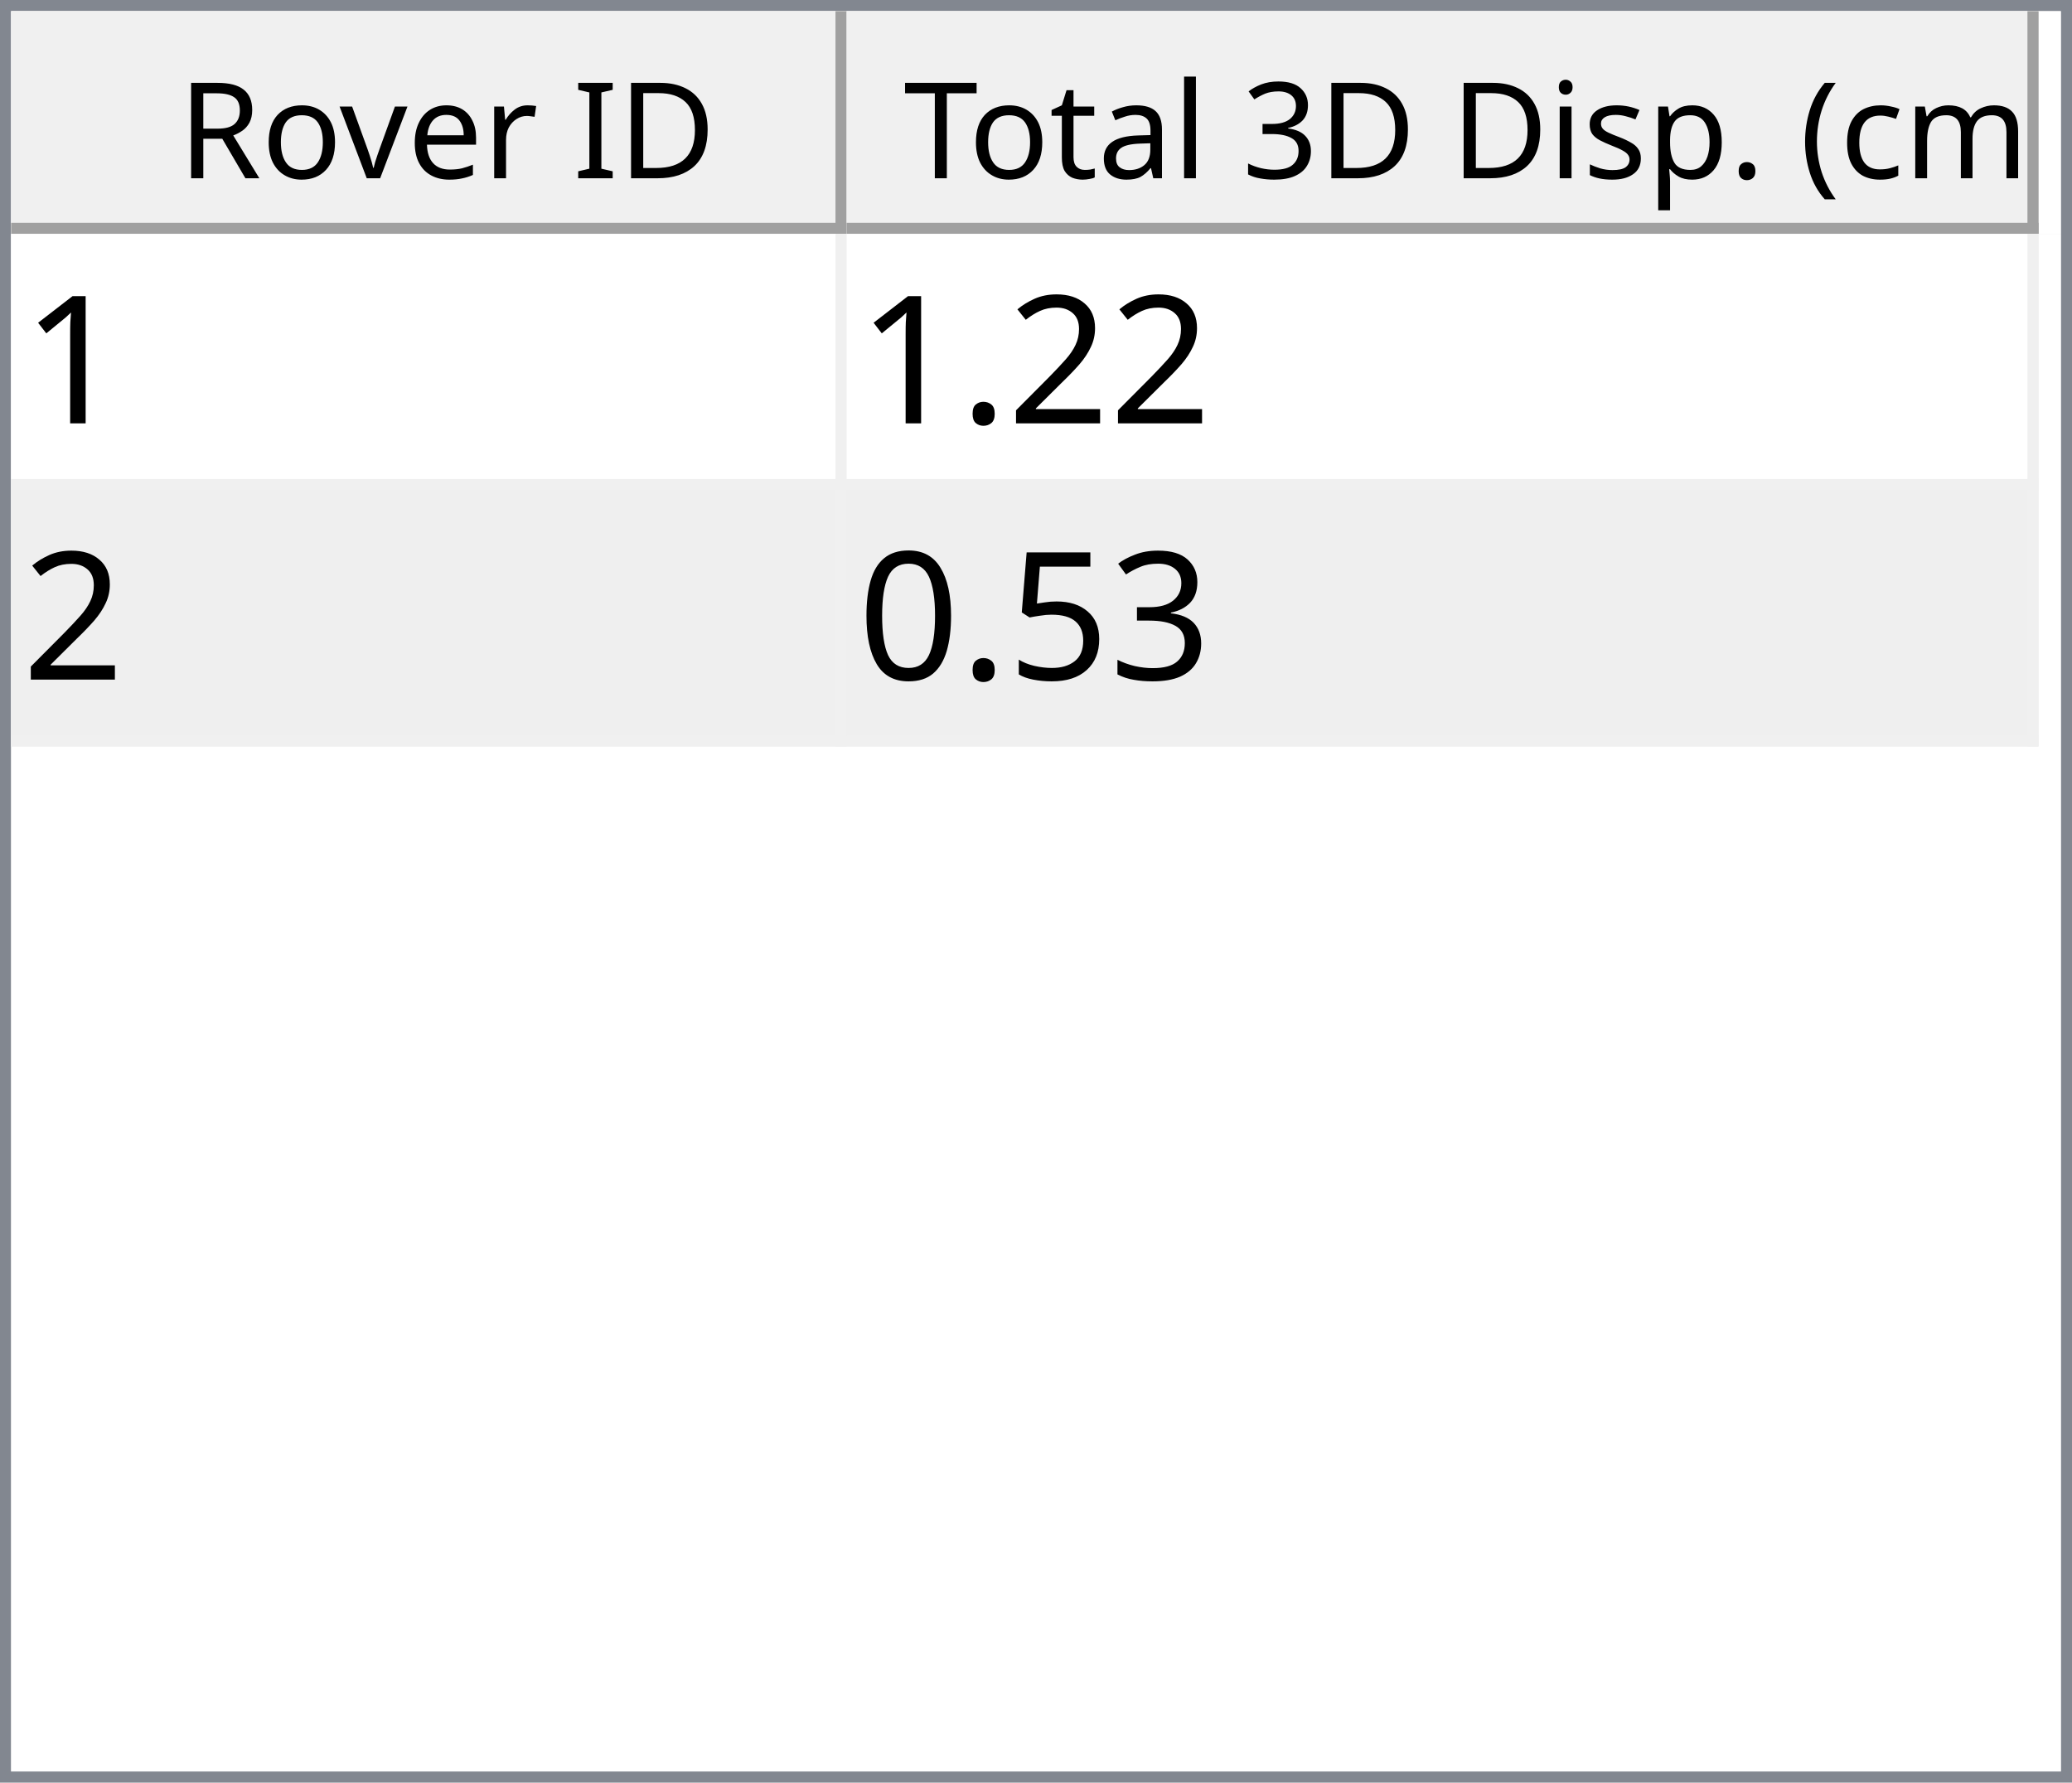
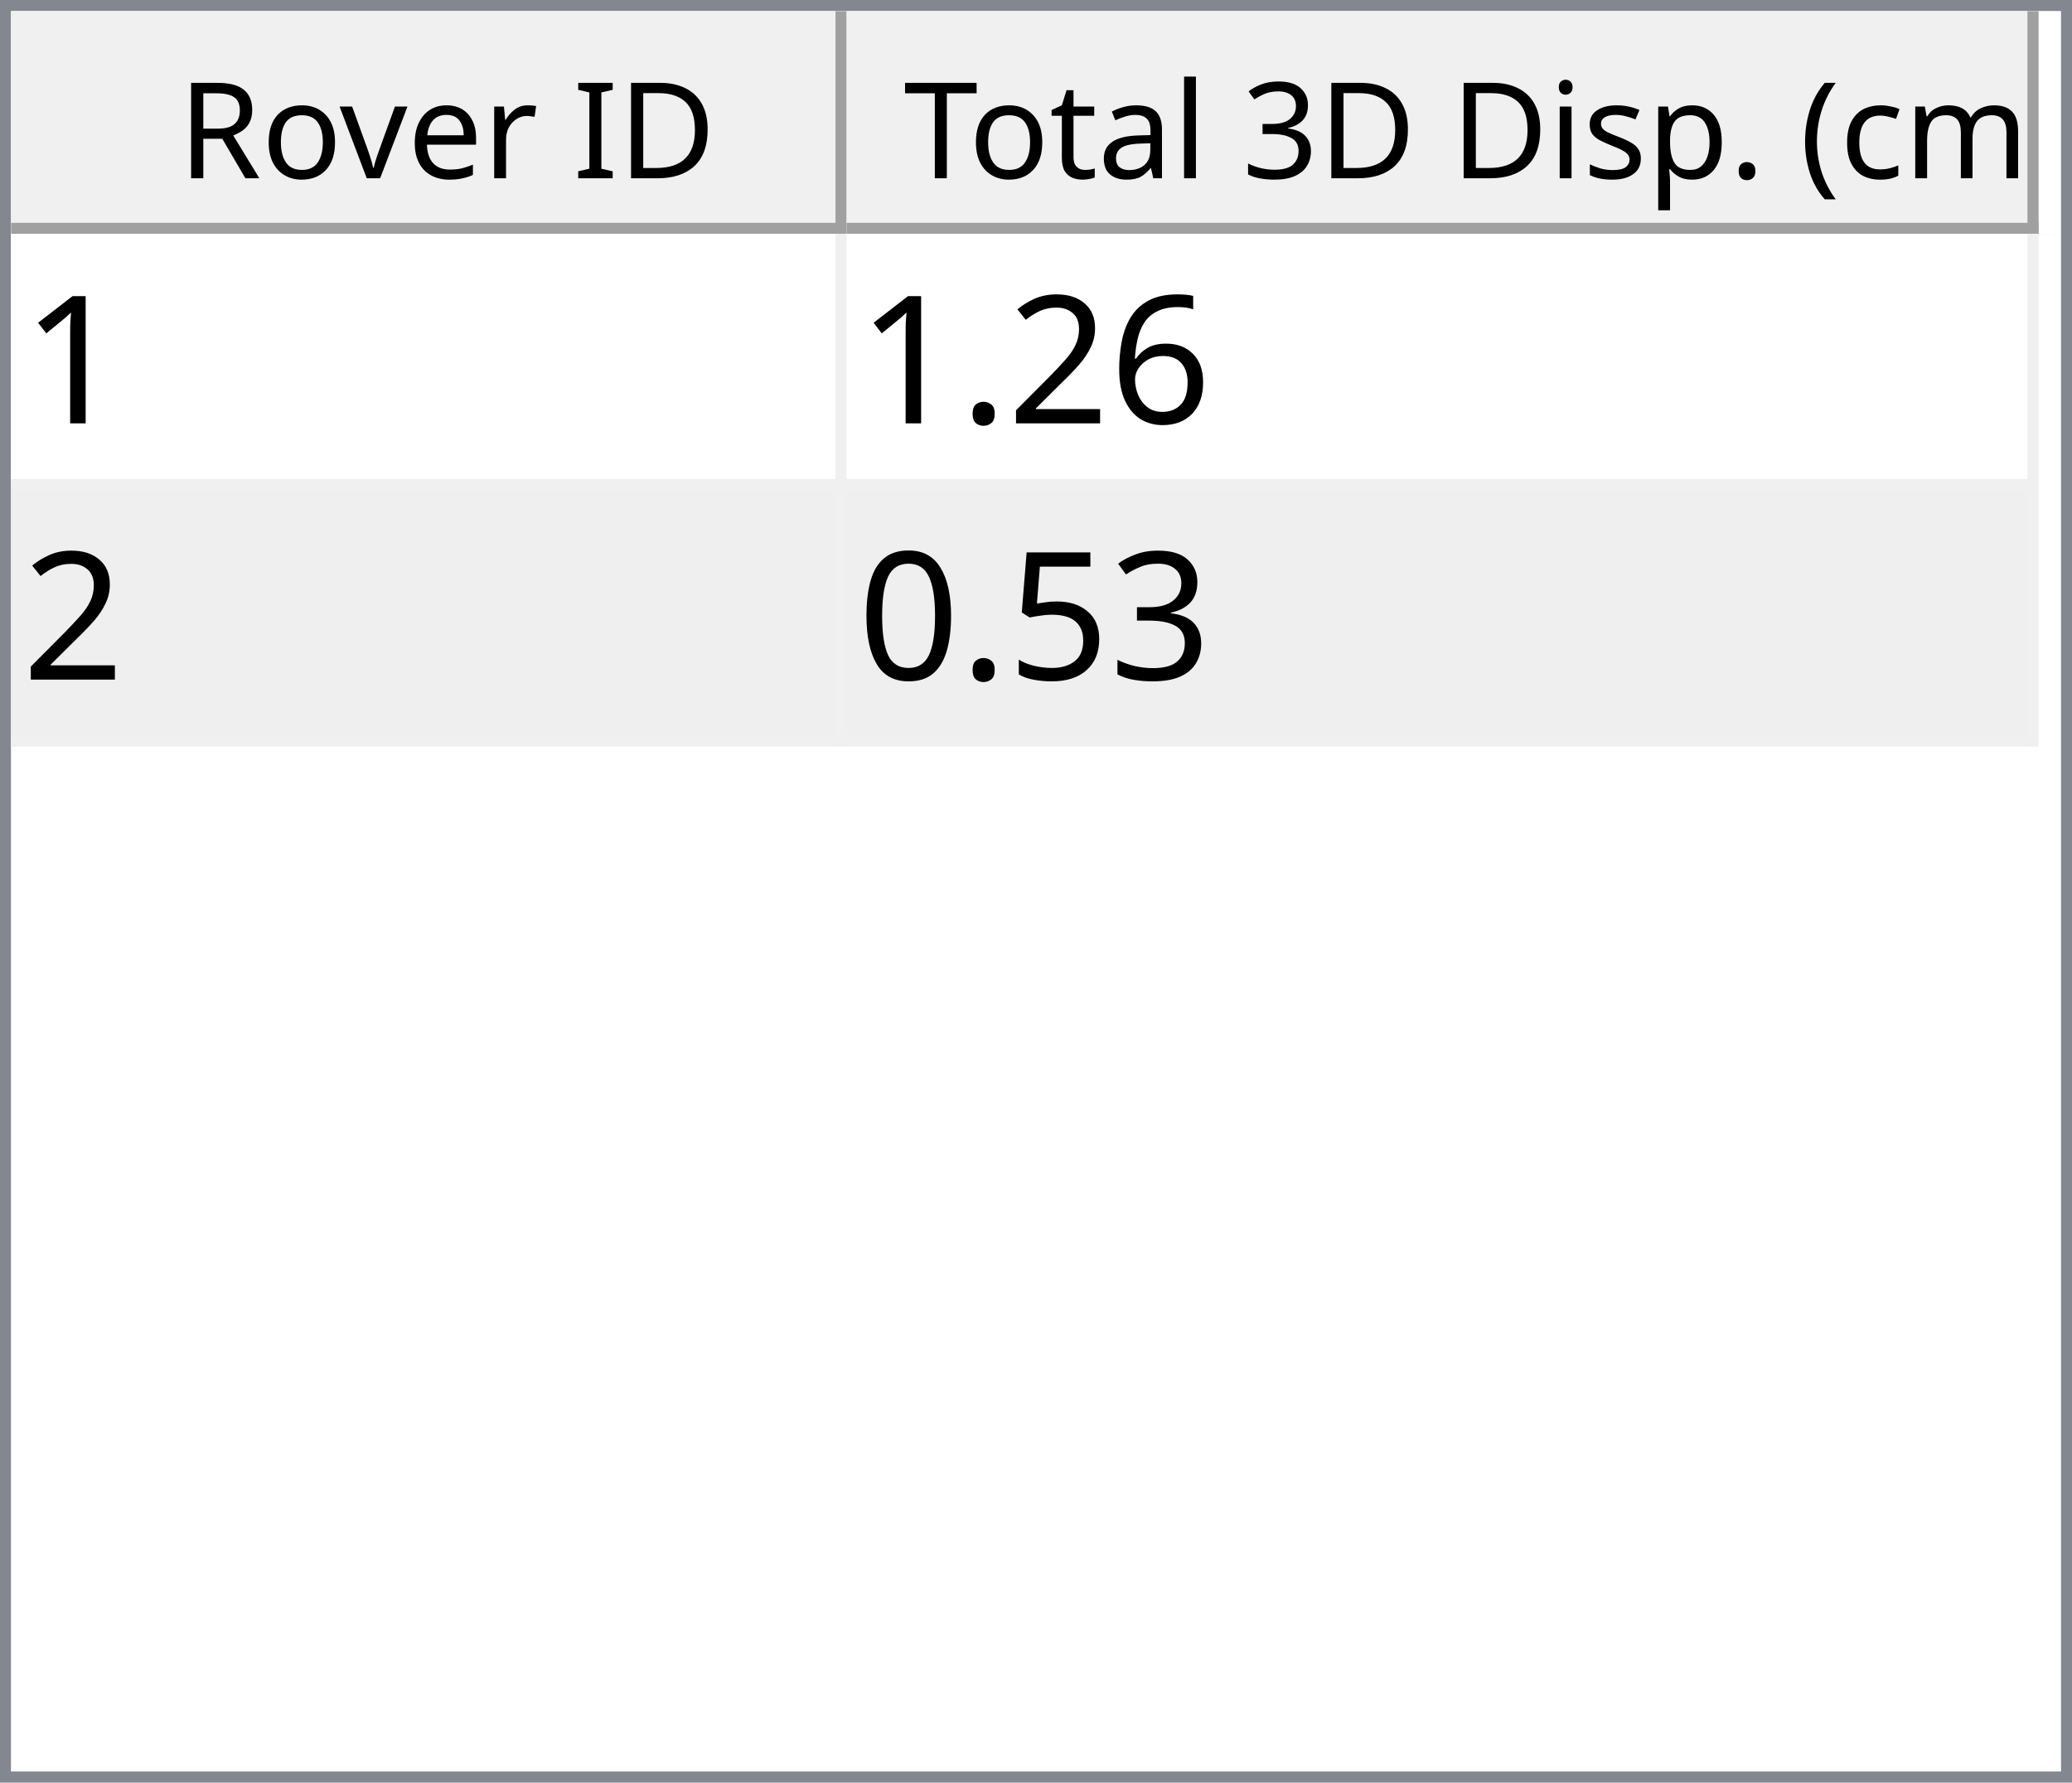
<svg xmlns="http://www.w3.org/2000/svg" style="fill-opacity:1; color-rendering:auto; color-interpolation:auto; text-rendering:auto; stroke:black; stroke-linecap:square; stroke-miterlimit:10; shape-rendering:auto; stroke-opacity:1; fill:black; stroke-dasharray:none; font-weight:normal; stroke-width:1; font-family:'Dialog'; font-style:normal; stroke-linejoin:miter; font-size:12px; stroke-dashoffset:0; image-rendering:auto;" width="186" height="160">
  <defs id="genericDefs" />
  <g>
    <defs id="defs1">
      <clipPath clipPathUnits="userSpaceOnUse" id="clipPath1">
        <path d="M0 0 L186 0 L186 160 L0 160 L0 0 Z" />
      </clipPath>
      <clipPath clipPathUnits="userSpaceOnUse" id="clipPath2">
        <path d="M0 0 L0 160 L186 160 L186 0 Z" />
      </clipPath>
      <clipPath clipPathUnits="userSpaceOnUse" id="clipPath3">
        <path d="M0 0 L0 20 L184 20 L184 0 Z" />
      </clipPath>
      <clipPath clipPathUnits="userSpaceOnUse" id="clipPath4">
        <path d="M0 0 L0 20 L75 20 L75 0 Z" />
      </clipPath>
      <clipPath clipPathUnits="userSpaceOnUse" id="clipPath5">
        <path d="M1 1 L1 19 L74 19 L74 1 Z" />
      </clipPath>
      <clipPath clipPathUnits="userSpaceOnUse" id="clipPath6">
        <path d="M0 0 L0 18 L73 18 L73 0 Z" />
      </clipPath>
      <clipPath clipPathUnits="userSpaceOnUse" id="clipPath7">
        <path d="M-0.5 -0.5 L-0.5 19.5 L74.5 19.5 L74.5 -0.5 Z" />
      </clipPath>
      <clipPath clipPathUnits="userSpaceOnUse" id="clipPath8">
        <path d="M0 0 L0 20 L107 20 L107 0 Z" />
      </clipPath>
      <clipPath clipPathUnits="userSpaceOnUse" id="clipPath9">
        <path d="M1 1 L1 19 L106 19 L106 1 Z" />
      </clipPath>
      <clipPath clipPathUnits="userSpaceOnUse" id="clipPath10">
        <path d="M0 0 L0 18 L105 18 L105 0 Z" />
      </clipPath>
      <clipPath clipPathUnits="userSpaceOnUse" id="clipPath11">
        <path d="M-0.5 -0.5 L-0.5 19.5 L106.5 19.5 L106.5 -0.5 Z" />
      </clipPath>
      <clipPath clipPathUnits="userSpaceOnUse" id="clipPath12">
        <path d="M0 0 L0 138 L184 138 L184 0 Z" />
      </clipPath>
      <clipPath clipPathUnits="userSpaceOnUse" id="clipPath13">
        <path d="M0 0 L0 46 L182 46 L182 0 Z" />
      </clipPath>
      <clipPath clipPathUnits="userSpaceOnUse" id="clipPath14">
        <path d="M-0.5 -0.5 L-0.5 45.5 L181.5 45.5 L181.5 -0.5 Z" />
      </clipPath>
      <clipPath clipPathUnits="userSpaceOnUse" id="clipPath15">
        <path d="M0 0 L0 22 L74 22 L74 0 Z" />
      </clipPath>
      <clipPath clipPathUnits="userSpaceOnUse" id="clipPath16">
        <path d="M0 0 L0 22 L106 22 L106 0 Z" />
      </clipPath>
      <font horiz-adv-x="64.551" id="font1">
        <font-face ascent="107.91" descent="25.098" units-per-em="100" style="font-style:normal; font-family:Segoe UI; font-weight:normal;" />
        <missing-glyph horiz-adv-x="64.551" d="M8.109 0 L8.109 68.266 L56.453 68.266 L56.453 0 L8.109 0 ZM15.328 7.234 L49.219 7.234 L49.219 61.031 L15.328 61.031 L15.328 7.234 Z" />
        <glyph unicode="D" horiz-adv-x="70.117" d="M9.188 0 L9.188 70.016 L28.516 70.016 Q65.531 70.016 65.531 35.891 Q65.531 19.672 55.25 9.836 Q44.969 0 27.734 0 L9.188 0 ZM17.391 62.594 L17.391 7.422 L27.828 7.422 Q41.609 7.422 49.273 14.797 Q56.938 22.172 56.938 35.688 Q56.938 62.594 28.328 62.594 L17.391 62.594 Z" />
        <glyph unicode="I" horiz-adv-x="26.611" d="M17.391 0 L9.188 0 L9.188 70.016 L17.391 70.016 L17.391 0 Z" />
        <glyph unicode=" " horiz-adv-x="27.393" d="" />
        <glyph unicode="r" horiz-adv-x="34.766" d="M34.188 41.891 Q32.078 43.5 28.125 43.5 Q23 43.5 19.555 38.672 Q16.109 33.844 16.109 25.484 L16.109 0 L8.109 0 L8.109 50 L16.109 50 L16.109 39.703 L16.312 39.703 Q18.016 44.969 21.531 47.922 Q25.047 50.875 29.391 50.875 Q32.516 50.875 34.188 50.203 L34.188 41.891 Z" />
        <glyph unicode="e" horiz-adv-x="52.295" d="M48.297 23 L12.984 23 Q13.188 14.656 17.484 10.109 Q21.781 5.562 29.297 5.562 Q37.75 5.562 44.828 11.141 L44.828 3.609 Q38.234 -1.172 27.391 -1.172 Q16.797 -1.172 10.742 5.641 Q4.688 12.453 4.688 24.812 Q4.688 36.469 11.305 43.82 Q17.922 51.172 27.734 51.172 Q37.547 51.172 42.922 44.828 Q48.297 38.484 48.297 27.203 L48.297 23 ZM40.094 29.781 Q40.047 36.719 36.75 40.578 Q33.453 44.438 27.594 44.438 Q21.922 44.438 17.969 40.383 Q14.016 36.328 13.094 29.781 L40.094 29.781 Z" />
        <glyph unicode="v" horiz-adv-x="47.9" d="M47.406 50 L27.484 0 L19.625 0 L0.688 50 L9.469 50 L22.172 13.672 Q23.578 9.672 23.922 6.688 L24.125 6.688 Q24.609 10.453 25.688 13.484 L38.969 50 L47.406 50 Z" />
        <glyph unicode="o" horiz-adv-x="58.594" d="M29 -1.172 Q17.922 -1.172 11.305 5.836 Q4.688 12.844 4.688 24.422 Q4.688 37.016 11.57 44.094 Q18.453 51.172 30.172 51.172 Q41.359 51.172 47.633 44.289 Q53.906 37.406 53.906 25.203 Q53.906 13.234 47.141 6.031 Q40.375 -1.172 29 -1.172 ZM29.594 44.438 Q21.875 44.438 17.383 39.188 Q12.891 33.938 12.891 24.703 Q12.891 15.828 17.43 10.695 Q21.969 5.562 29.594 5.562 Q37.359 5.562 41.531 10.594 Q45.703 15.625 45.703 24.906 Q45.703 34.281 41.531 39.359 Q37.359 44.438 29.594 44.438 Z" />
        <glyph unicode="R" horiz-adv-x="59.814" d="M59.375 0 L49.609 0 L37.891 19.625 Q36.281 22.359 34.766 24.289 Q33.25 26.219 31.664 27.438 Q30.078 28.656 28.25 29.219 Q26.422 29.781 24.125 29.781 L17.391 29.781 L17.391 0 L9.188 0 L9.188 70.016 L30.078 70.016 Q34.672 70.016 38.555 68.867 Q42.438 67.719 45.289 65.375 Q48.141 63.031 49.758 59.547 Q51.375 56.062 51.375 51.375 Q51.375 47.703 50.273 44.656 Q49.172 41.609 47.148 39.211 Q45.125 36.812 42.266 35.133 Q39.406 33.453 35.844 32.516 L35.844 32.328 Q37.594 31.547 38.891 30.547 Q40.188 29.547 41.359 28.18 Q42.531 26.812 43.68 25.078 Q44.828 23.344 46.234 21.047 L59.375 0 ZM17.391 62.594 L17.391 37.203 L28.516 37.203 Q31.594 37.203 34.203 38.133 Q36.812 39.062 38.719 40.797 Q40.625 42.531 41.703 45.047 Q42.781 47.562 42.781 50.688 Q42.781 56.297 39.141 59.445 Q35.5 62.594 28.609 62.594 L17.391 62.594 Z" />
        <glyph unicode=")" horiz-adv-x="30.176" d="M8.297 -15.922 L1.172 -15.922 Q16.406 2.344 16.406 26.812 Q16.406 51.469 1.078 70.016 L8.297 70.016 Q23.531 52.156 23.531 26.703 Q23.531 1.375 8.297 -15.922 Z" />
        <glyph unicode="m" horiz-adv-x="86.133" d="M79.109 0 L71.094 0 L71.094 28.719 Q71.094 37.016 68.531 40.727 Q65.969 44.438 59.906 44.438 Q54.781 44.438 51.195 39.75 Q47.609 35.062 47.609 28.516 L47.609 0 L39.594 0 L39.594 29.688 Q39.594 44.438 28.219 44.438 Q22.953 44.438 19.531 40.016 Q16.109 35.594 16.109 28.516 L16.109 0 L8.109 0 L8.109 50 L16.109 50 L16.109 42.094 L16.312 42.094 Q21.625 51.172 31.844 51.172 Q36.969 51.172 40.773 48.312 Q44.578 45.453 46 40.828 Q51.562 51.172 62.594 51.172 Q79.109 51.172 79.109 30.812 L79.109 0 Z" />
        <glyph unicode="c" horiz-adv-x="46.191" d="M42.188 2.297 Q36.422 -1.172 28.516 -1.172 Q17.828 -1.172 11.258 5.789 Q4.688 12.75 4.688 23.828 Q4.688 36.188 11.766 43.68 Q18.844 51.172 30.672 51.172 Q37.25 51.172 42.281 48.734 L42.281 40.531 Q36.719 44.438 30.375 44.438 Q22.703 44.438 17.797 38.945 Q12.891 33.453 12.891 24.516 Q12.891 15.719 17.508 10.641 Q22.125 5.562 29.891 5.562 Q36.422 5.562 42.188 9.906 L42.188 2.297 Z" />
        <glyph unicode="(" horiz-adv-x="30.176" d="M29.109 -15.922 L21.969 -15.922 Q6.844 1.375 6.844 26.703 Q6.844 52.156 21.969 70.016 L29.203 70.016 Q13.875 51.469 13.875 26.812 Q13.875 2.344 29.109 -15.922 Z" />
        <glyph unicode="." horiz-adv-x="21.68" d="M10.891 -1.078 Q8.641 -1.078 7.055 0.539 Q5.469 2.156 5.469 4.391 Q5.469 6.641 7.055 8.273 Q8.641 9.906 10.891 9.906 Q13.188 9.906 14.797 8.273 Q16.406 6.641 16.406 4.391 Q16.406 2.156 14.797 0.539 Q13.188 -1.078 10.891 -1.078 Z" />
        <glyph unicode="p" horiz-adv-x="58.789" d="M16.312 7.234 L16.109 7.234 L16.109 -23 L8.109 -23 L8.109 50 L16.109 50 L16.109 41.219 L16.312 41.219 Q22.219 51.172 33.594 51.172 Q43.266 51.172 48.688 44.461 Q54.109 37.75 54.109 26.469 Q54.109 13.922 48 6.375 Q41.891 -1.172 31.297 -1.172 Q21.578 -1.172 16.312 7.234 ZM16.109 27.391 L16.109 20.406 Q16.109 14.203 20.141 9.883 Q24.172 5.562 30.375 5.562 Q37.641 5.562 41.773 11.133 Q45.906 16.703 45.906 26.609 Q45.906 34.969 42.047 39.703 Q38.188 44.438 31.594 44.438 Q24.609 44.438 20.359 39.578 Q16.109 34.719 16.109 27.391 Z" />
        <glyph unicode="s" horiz-adv-x="42.432" d="M5.078 1.812 L5.078 10.406 Q11.625 5.562 19.484 5.562 Q30.031 5.562 30.031 12.594 Q30.031 14.594 29.125 15.992 Q28.219 17.391 26.68 18.461 Q25.141 19.531 23.07 20.383 Q21 21.234 18.609 22.172 Q15.281 23.484 12.766 24.828 Q10.25 26.172 8.57 27.859 Q6.891 29.547 6.031 31.695 Q5.172 33.844 5.172 36.719 Q5.172 40.234 6.789 42.945 Q8.406 45.656 11.086 47.484 Q13.766 49.312 17.211 50.242 Q20.656 51.172 24.312 51.172 Q30.812 51.172 35.938 48.922 L35.938 40.828 Q30.422 44.438 23.25 44.438 Q21 44.438 19.195 43.922 Q17.391 43.406 16.094 42.477 Q14.797 41.547 14.086 40.258 Q13.375 38.969 13.375 37.406 Q13.375 35.453 14.086 34.133 Q14.797 32.812 16.164 31.789 Q17.531 30.766 19.484 29.938 Q21.438 29.109 23.922 28.125 Q27.25 26.859 29.883 25.516 Q32.516 24.172 34.375 22.484 Q36.234 20.797 37.234 18.602 Q38.234 16.406 38.234 13.375 Q38.234 9.672 36.602 6.938 Q34.969 4.203 32.234 2.398 Q29.5 0.594 25.93 -0.289 Q22.359 -1.172 18.453 -1.172 Q10.75 -1.172 5.078 1.812 Z" />
        <glyph unicode="i" horiz-adv-x="24.219" d="M12.203 62.703 Q10.062 62.703 8.547 64.164 Q7.031 65.625 7.031 67.875 Q7.031 70.125 8.547 71.609 Q10.062 73.094 12.203 73.094 Q14.406 73.094 15.945 71.609 Q17.484 70.125 17.484 67.875 Q17.484 65.719 15.945 64.211 Q14.406 62.703 12.203 62.703 ZM16.109 0 L8.109 0 L8.109 50 L16.109 50 L16.109 0 Z" />
        <glyph unicode="3" horiz-adv-x="53.906" d="M46.531 19.828 Q46.531 15.094 44.75 11.211 Q42.969 7.328 39.719 4.57 Q36.469 1.812 31.93 0.297 Q27.391 -1.219 21.922 -1.219 Q11.922 -1.219 6 2.594 L6 11.188 Q13.094 5.609 22.219 5.609 Q25.875 5.609 28.828 6.539 Q31.781 7.469 33.906 9.227 Q36.031 10.984 37.18 13.477 Q38.328 15.969 38.328 19.094 Q38.328 32.812 18.797 32.812 L12.984 32.812 L12.984 39.594 L18.5 39.594 Q35.797 39.594 35.797 52.484 Q35.797 64.406 22.609 64.406 Q15.188 64.406 8.688 59.422 L8.688 67.188 Q15.375 71.188 24.609 71.188 Q29 71.188 32.57 69.969 Q36.141 68.75 38.68 66.555 Q41.219 64.359 42.609 61.281 Q44 58.203 44 54.5 Q44 40.672 30.031 36.719 L30.031 36.531 Q33.594 36.141 36.625 34.797 Q39.656 33.453 41.852 31.305 Q44.047 29.156 45.289 26.25 Q46.531 23.344 46.531 19.828 Z" />
        <glyph unicode="l" horiz-adv-x="24.219" d="M16.109 0 L8.109 0 L8.109 74.031 L16.109 74.031 L16.109 0 Z" />
        <glyph unicode="a" horiz-adv-x="50.879" d="M43.891 0 L35.891 0 L35.891 7.812 L35.688 7.812 Q30.469 -1.172 20.312 -1.172 Q12.844 -1.172 8.617 2.781 Q4.391 6.734 4.391 13.281 Q4.391 27.297 20.906 29.594 L35.891 31.688 Q35.891 44.438 25.594 44.438 Q16.547 44.438 9.281 38.281 L9.281 46.484 Q16.656 51.172 26.266 51.172 Q43.891 51.172 43.891 32.516 L43.891 0 ZM35.891 25.297 L23.828 23.641 Q18.266 22.859 15.43 20.875 Q12.594 18.891 12.594 13.875 Q12.594 10.203 15.211 7.883 Q17.828 5.562 22.172 5.562 Q28.125 5.562 32.008 9.742 Q35.891 13.922 35.891 20.312 L35.891 25.297 Z" />
        <glyph unicode="t" horiz-adv-x="33.887" d="M31.297 0.484 Q28.469 -1.078 23.828 -1.078 Q10.688 -1.078 10.688 13.578 L10.688 43.172 L2.094 43.172 L2.094 50 L10.688 50 L10.688 62.203 L18.703 64.797 L18.703 50 L31.297 50 L31.297 43.172 L18.703 43.172 L18.703 14.984 Q18.703 9.969 20.414 7.82 Q22.125 5.672 26.078 5.672 Q29.109 5.672 31.297 7.328 L31.297 0.484 Z" />
        <glyph unicode="T" horiz-adv-x="52.393" d="M50.594 62.594 L30.375 62.594 L30.375 0 L22.172 0 L22.172 62.594 L2 62.594 L2 70.016 L50.594 70.016 L50.594 62.594 Z" />
      </font>
      <font horiz-adv-x="75.0" id="font2">
        <font-face ascent="100.537" descent="21.973" units-per-em="100" style="font-style:normal; font-family:sans-serif; font-weight:normal;" />
        <missing-glyph horiz-adv-x="75.0" d="M12.5 0 L12.5 62.5 L62.5 62.5 L62.5 0 L12.5 0 ZM14.062 1.562 L60.938 1.562 L60.938 60.938 L14.062 60.938 L14.062 1.562 Z" />
        <glyph unicode="1" horiz-adv-x="55.615" d="M37.25 0 L28.469 0 L28.469 56 Q25.297 52.984 20.141 49.953 Q14.984 46.922 10.891 45.406 L10.891 53.906 Q18.266 57.375 23.781 62.305 Q29.297 67.234 31.594 71.875 L37.25 71.875 L37.25 0 Z" />
+         <glyph unicode="6" horiz-adv-x="55.615" d="M49.75 54.047 L41.016 53.375 Q39.844 58.547 37.703 60.891 Q34.125 64.656 28.906 64.656 Q24.703 64.656 21.531 62.312 Q17.391 59.281 14.992 53.469 Q12.594 47.656 12.5 36.922 Q15.672 41.75 20.266 44.094 Q24.859 46.438 29.891 46.438 Q38.672 46.438 44.852 39.969 Q51.031 33.5 51.031 23.25 Q51.031 16.5 48.125 10.719 Q45.219 4.938 40.141 1.859 Q35.062 -1.219 28.609 -1.219 Q17.625 -1.219 10.695 6.859 Q3.766 14.938 3.766 33.5 Q3.766 54.25 11.422 63.672 Q18.109 71.875 29.438 71.875 Q37.891 71.875 43.289 67.141 Q48.688 62.406 49.75 54.047 ZM13.875 23.188 Q13.875 18.656 15.797 14.508 Q17.719 10.359 21.188 8.18 Q24.656 6 28.469 6 Q34.031 6 38.039 10.492 Q42.047 14.984 42.047 22.703 Q42.047 30.125 38.086 34.398 Q34.125 38.672 28.125 38.672 Q22.172 38.672 18.023 34.398 Q13.875 30.125 13.875 23.188 Z" />
        <glyph unicode="2" horiz-adv-x="55.615" d="M50.344 8.453 L50.344 0 L3.031 0 Q2.938 3.172 4.047 6.109 Q5.859 10.938 9.836 15.625 Q13.812 20.312 21.344 26.469 Q33.016 36.031 37.117 41.625 Q41.219 47.219 41.219 52.203 Q41.219 57.422 37.477 61.008 Q33.734 64.594 27.734 64.594 Q21.391 64.594 17.578 60.789 Q13.766 56.984 13.719 50.25 L4.688 51.172 Q5.609 61.281 11.664 66.578 Q17.719 71.875 27.938 71.875 Q38.234 71.875 44.242 66.164 Q50.25 60.453 50.25 52 Q50.25 47.703 48.492 43.555 Q46.734 39.406 42.656 34.812 Q38.578 30.219 29.109 22.219 Q21.188 15.578 18.945 13.211 Q16.703 10.844 15.234 8.453 L50.344 8.453 Z" />
        <glyph unicode="." horiz-adv-x="27.783" d="M9.078 0 L9.078 10.016 L19.094 10.016 L19.094 0 L9.078 0 Z" />
        <glyph unicode="3" horiz-adv-x="55.615" d="M4.203 18.891 L12.984 20.062 Q14.5 12.594 18.141 9.297 Q21.781 6 27 6 Q33.203 6 37.477 10.297 Q41.75 14.594 41.75 20.953 Q41.75 27 37.797 30.93 Q33.844 34.859 27.734 34.859 Q25.25 34.859 21.531 33.891 L22.516 41.609 Q23.391 41.5 23.922 41.5 Q29.547 41.5 34.039 44.43 Q38.531 47.359 38.531 53.469 Q38.531 58.297 35.258 61.477 Q31.984 64.656 26.812 64.656 Q21.688 64.656 18.266 61.43 Q14.844 58.203 13.875 51.766 L5.078 53.328 Q6.688 62.156 12.398 67.016 Q18.109 71.875 26.609 71.875 Q32.469 71.875 37.398 69.359 Q42.328 66.844 44.945 62.5 Q47.562 58.156 47.562 53.266 Q47.562 48.641 45.07 44.828 Q42.578 41.016 37.703 38.766 Q44.047 37.312 47.562 32.695 Q51.078 28.078 51.078 21.141 Q51.078 11.766 44.242 5.25 Q37.406 -1.266 26.953 -1.266 Q17.531 -1.266 11.305 4.352 Q5.078 9.969 4.203 18.891 Z" />
        <glyph unicode="5" horiz-adv-x="55.615" d="M4.156 18.75 L13.375 19.531 Q14.406 12.797 18.141 9.398 Q21.875 6 27.156 6 Q33.5 6 37.891 10.789 Q42.281 15.578 42.281 23.484 Q42.281 31 38.062 35.352 Q33.844 39.703 27 39.703 Q22.75 39.703 19.336 37.773 Q15.922 35.844 13.969 32.766 L5.719 33.844 L12.641 70.609 L48.25 70.609 L48.25 62.203 L19.672 62.203 L15.828 42.969 Q22.266 47.469 29.344 47.469 Q38.719 47.469 45.164 40.969 Q51.609 34.469 51.609 24.266 Q51.609 14.547 45.953 7.469 Q39.062 -1.219 27.156 -1.219 Q17.391 -1.219 11.211 4.25 Q5.031 9.719 4.156 18.75 Z" />
        <glyph unicode="0" horiz-adv-x="55.615" d="M4.156 35.297 Q4.156 48 6.766 55.742 Q9.375 63.484 14.523 67.68 Q19.672 71.875 27.484 71.875 Q33.25 71.875 37.594 69.555 Q41.938 67.234 44.773 62.867 Q47.609 58.5 49.219 52.227 Q50.828 45.953 50.828 35.297 Q50.828 22.703 48.242 14.969 Q45.656 7.234 40.508 3.008 Q35.359 -1.219 27.484 -1.219 Q17.141 -1.219 11.234 6.203 Q4.156 15.141 4.156 35.297 ZM13.188 35.297 Q13.188 17.672 17.312 11.836 Q21.438 6 27.484 6 Q33.547 6 37.672 11.859 Q41.797 17.719 41.797 35.297 Q41.797 52.984 37.672 58.789 Q33.547 64.594 27.391 64.594 Q21.344 64.594 17.719 59.469 Q13.188 52.938 13.188 35.297 Z" />
      </font>
    </defs>
    <g style="fill:white; stroke:white;">
      <rect x="0" y="0" width="186" style="clip-path:url(#clipPath1); stroke:none;" height="160" />
    </g>
    <g style="fill:white; text-rendering:optimizeSpeed; color-rendering:optimizeSpeed; image-rendering:optimizeSpeed; shape-rendering:crispEdges; stroke:white; color-interpolation:sRGB;">
      <rect x="0" width="186" height="160" y="0" style="stroke:none;" />
      <path style="stroke:none;" d="M0 160 L186 160 L186 0 L0 0 Z" />
    </g>
    <g style="fill:rgb(240,240,240); font-family:'Segoe UI'; stroke:rgb(240,240,240);">
      <rect x="0" y="0" width="186" style="clip-path:url(#clipPath2); stroke:none;" height="160" />
    </g>
    <g style="fill:rgb(130,135,144); font-family:'Segoe UI'; stroke:rgb(130,135,144);">
      <path d="M0 0 L186 0 L186 160 L0 160 L0 0 ZM1 1 L185 1 L185 159 L1 159 L1 1 Z" style="fill-rule:evenodd; clip-path:url(#clipPath2); stroke:none;" />
    </g>
    <g style="fill:white; font-family:'Segoe UI'; stroke:white;" transform="translate(1,1)">
      <rect x="0" y="0" width="184" style="clip-path:url(#clipPath3); stroke:none;" height="20" />
    </g>
    <g style="fill:rgb(240,240,240); font-family:'Segoe UI'; stroke:rgb(240,240,240);" transform="translate(1,1)">
      <rect x="0" y="0" width="75" style="clip-path:url(#clipPath4); stroke:none;" height="20" />
    </g>
    <g style="font-family:'Segoe UI';" transform="translate(2,2)">
      <text x="14" xml:space="preserve" y="14" style="clip-path:url(#clipPath6); stroke:none;">Rover ID</text>
    </g>
    <g style="fill:rgb(160,160,160); font-family:'Segoe UI'; stroke:rgb(160,160,160); stroke-linejoin:bevel;" transform="translate(1.5,1.5)">
      <line x1="74" x2="74" y1="0" style="fill:none; clip-path:url(#clipPath7);" y2="19" />
    </g>
    <g style="fill:rgb(160,160,160); font-family:'Segoe UI'; stroke:rgb(160,160,160); stroke-linejoin:bevel;" transform="matrix(1,0,0,1,1,1) translate(0.5,0.5)">
      <line x1="0" x2="74" y1="19" style="fill:none; clip-path:url(#clipPath7);" y2="19" />
    </g>
    <g style="fill:rgb(240,240,240); font-family:'Segoe UI'; stroke:rgb(240,240,240);" transform="translate(76,1)">
      <rect x="0" y="0" width="107" style="clip-path:url(#clipPath8); stroke:none;" height="20" />
    </g>
    <g style="font-family:'Segoe UI';" transform="translate(77,2)">
      <text x="1" xml:space="preserve" y="14" style="clip-path:url(#clipPath10); stroke:none;"> Total 3D Disp. (cm)</text>
    </g>
    <g style="fill:rgb(160,160,160); font-family:'Segoe UI'; stroke:rgb(160,160,160); stroke-linejoin:bevel;" transform="translate(76.5,1.5)">
      <line x1="106" x2="106" y1="0" style="fill:none; clip-path:url(#clipPath11);" y2="19" />
    </g>
    <g style="fill:rgb(160,160,160); font-family:'Segoe UI'; stroke:rgb(160,160,160); stroke-linejoin:bevel;" transform="matrix(1,0,0,1,76,1) translate(0.5,0.5)">
      <line x1="0" x2="106" y1="19" style="fill:none; clip-path:url(#clipPath11);" y2="19" />
    </g>
    <g style="fill:white; font-family:'Segoe UI'; stroke:white;" transform="translate(1,21)">
      <rect x="0" y="0" width="184" style="clip-path:url(#clipPath12); stroke:none;" height="138" />
    </g>
    <g style="fill:rgb(240,240,240); font-size:16px; font-family:sans-serif; stroke:rgb(240,240,240);" transform="translate(1,21)">
      <rect x="0" y="0" width="182" style="clip-path:url(#clipPath13); stroke:none;" height="46" />
      <line transform="translate(0.5,0.5)" x1="0" x2="181" y1="22" style="clip-path:url(#clipPath14); fill:none; stroke-linejoin:bevel;" y2="22" />
    </g>
    <g transform="matrix(1,0,0,1,1,21) translate(0.5,0.5)" style="fill:rgb(240,240,240); font-size:16px; font-family:sans-serif; stroke:rgb(240,240,240); stroke-linejoin:bevel;">
      <line x1="0" x2="181" y1="45" style="fill:none; clip-path:url(#clipPath14);" y2="45" />
    </g>
    <g transform="matrix(1,0,0,1,1,21) translate(0.5,0.5)" style="fill:rgb(240,240,240); font-size:16px; font-family:sans-serif; stroke:rgb(240,240,240); stroke-linejoin:bevel;">
      <line x1="74" x2="74" y1="0" style="fill:none; clip-path:url(#clipPath14);" y2="45" />
    </g>
    <g transform="matrix(1,0,0,1,1,21) translate(0.5,0.5)" style="fill:rgb(240,240,240); font-size:16px; font-family:sans-serif; stroke:rgb(240,240,240); stroke-linejoin:bevel;">
      <line x1="181" x2="181" y1="0" style="fill:none; clip-path:url(#clipPath14);" y2="45" />
    </g>
    <g style="fill:white; font-size:16px; font-family:sans-serif; stroke:white;" transform="matrix(1,0,0,1,1,21)">
      <rect x="0" y="0" width="74" style="clip-path:url(#clipPath15); stroke:none;" height="22" />
      <text x="1" y="17" style="fill:black; clip-path:url(#clipPath15); stroke:none;" xml:space="preserve">1</text>
    </g>
    <g style="fill:white; font-size:16px; font-family:sans-serif; stroke:white;" transform="matrix(1,0,0,1,1,21) translate(75,0)">
      <rect x="0" y="0" width="106" style="clip-path:url(#clipPath16); stroke:none;" height="22" />
-       <text x="1" y="17" style="fill:black; clip-path:url(#clipPath16); stroke:none;" xml:space="preserve">1.22</text>
+       <text x="1" y="17" style="fill:black; clip-path:url(#clipPath16); stroke:none;" xml:space="preserve">1.26</text>
    </g>
    <g style="fill:rgb(239,239,239); font-size:16px; font-family:sans-serif; stroke:rgb(239,239,239);" transform="matrix(1,0,0,1,1,21) translate(0,23)">
      <rect x="0" y="0" width="74" style="clip-path:url(#clipPath15); stroke:none;" height="22" />
      <text x="1" y="17" style="fill:black; clip-path:url(#clipPath15); stroke:none;" xml:space="preserve">2</text>
    </g>
    <g style="fill:rgb(239,239,239); font-size:16px; font-family:sans-serif; stroke:rgb(239,239,239);" transform="matrix(1,0,0,1,1,21) translate(75,23)">
      <rect x="0" y="0" width="106" style="clip-path:url(#clipPath16); stroke:none;" height="22" />
      <text x="1" y="17" style="fill:black; clip-path:url(#clipPath16); stroke:none;" xml:space="preserve">0.53</text>
    </g>
  </g>
</svg>
